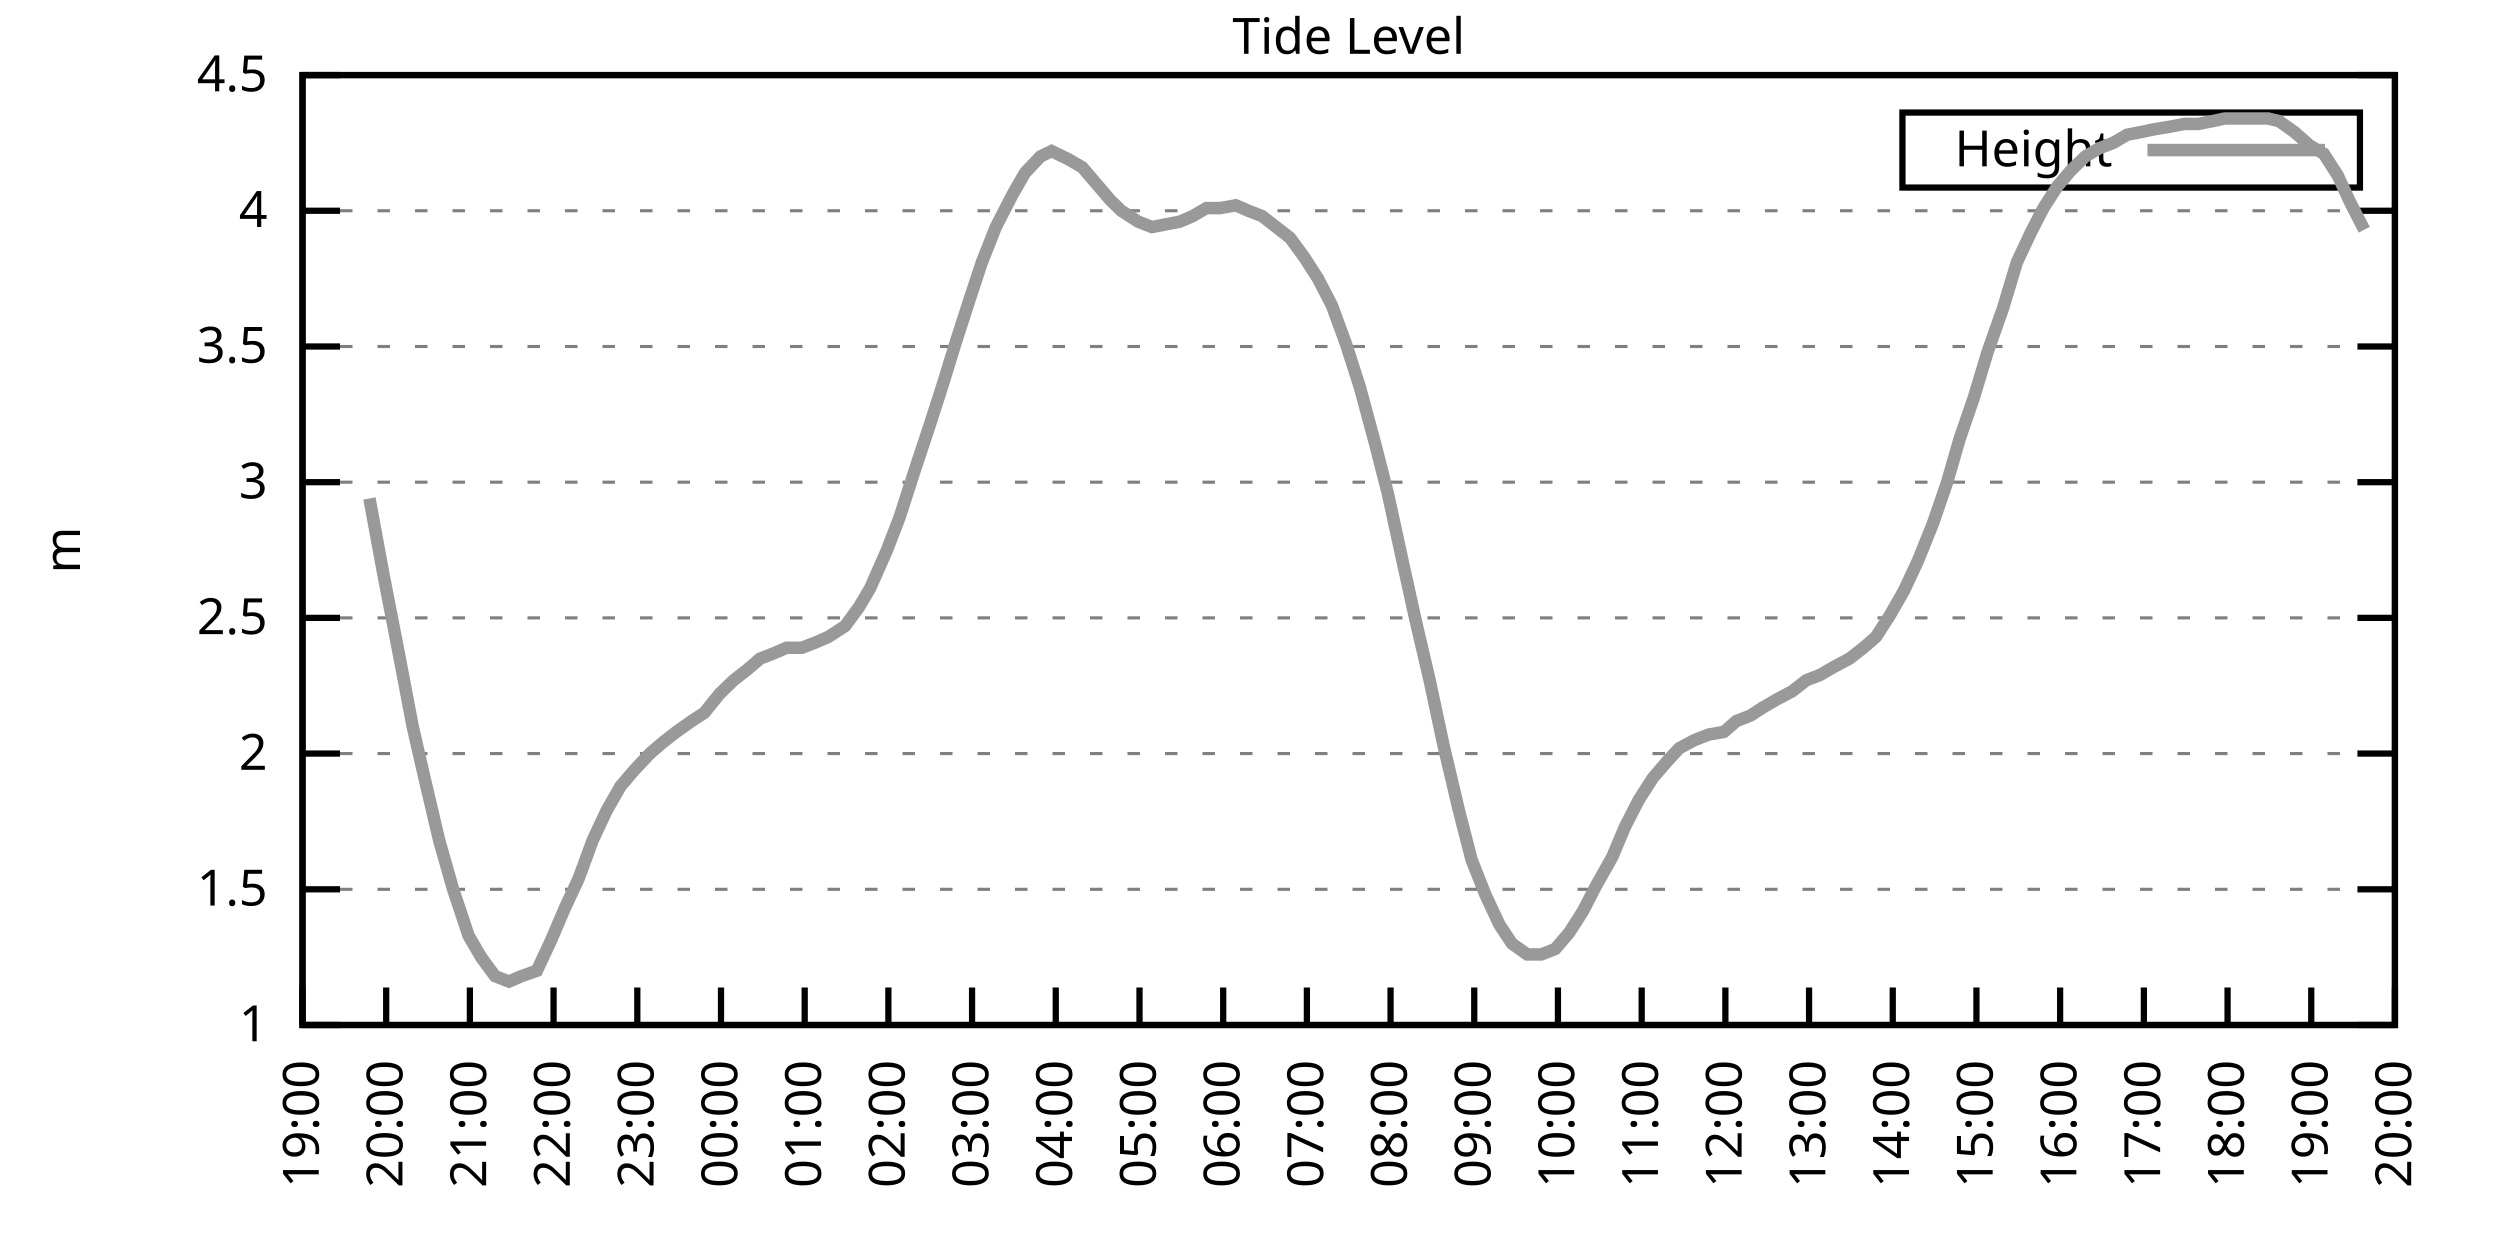
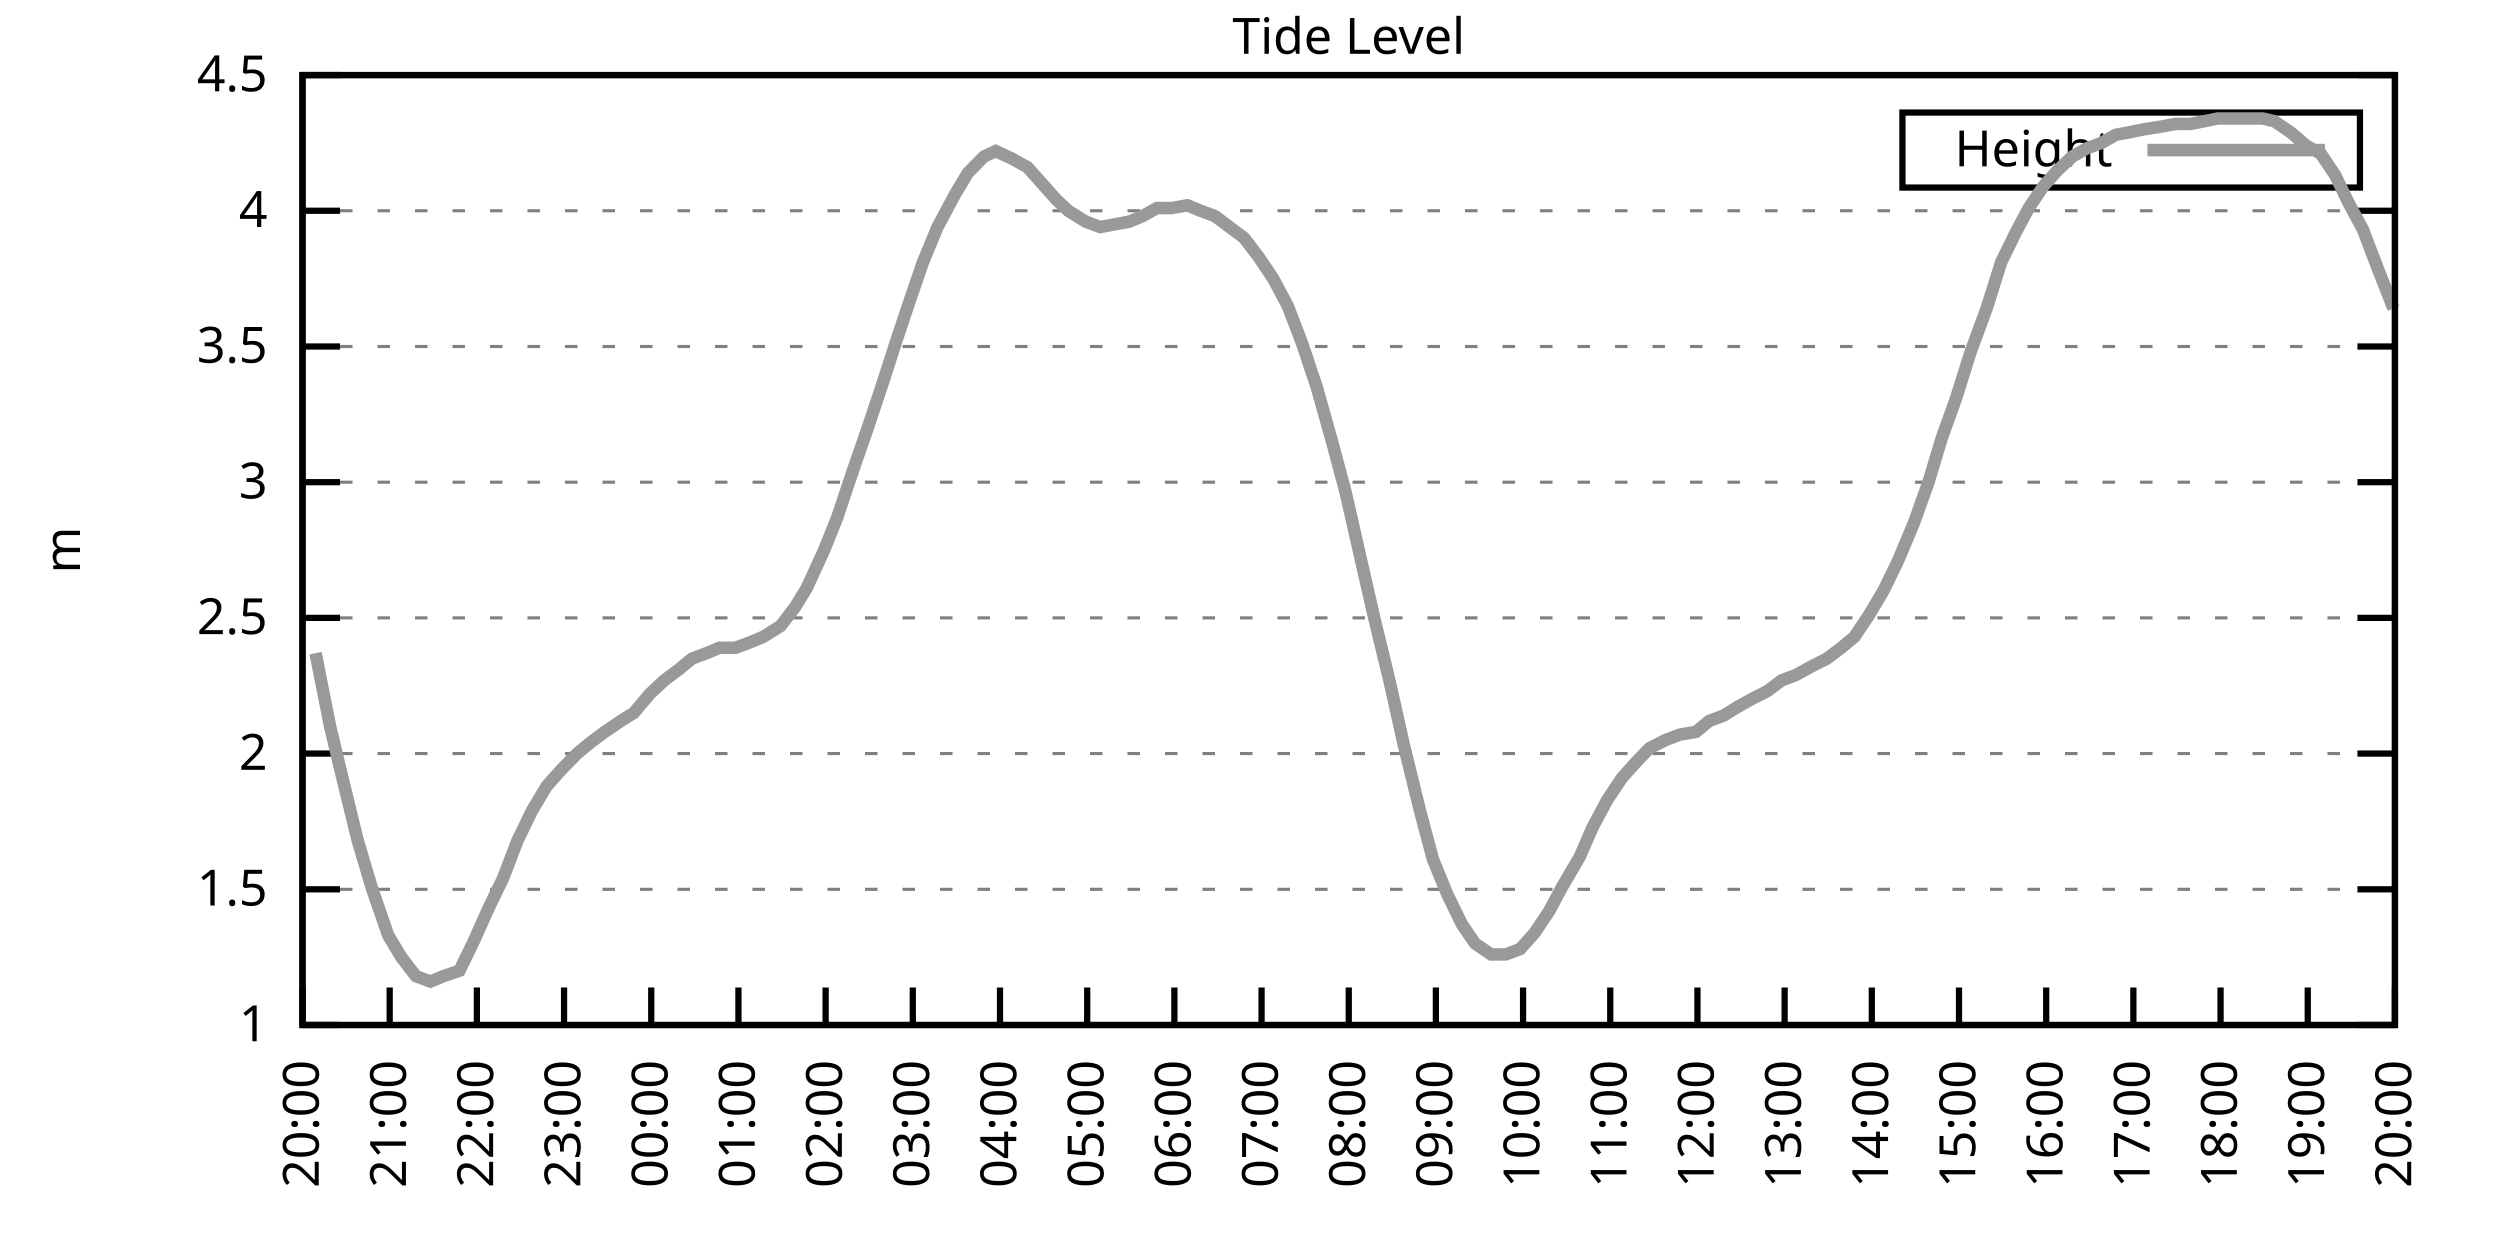
<svg xmlns="http://www.w3.org/2000/svg" xmlns:xlink="http://www.w3.org/1999/xlink" width="400" height="200" viewBox="0 0 400 200">
  <g id="gnuplot_canvas">
    <rect x="0" y="0" width="400" height="200" fill="none" />
    <defs>
      <circle id="gpDot" r="0.5" stroke-width="0.5" stroke="currentColor" />
      <path id="gpPt0" stroke-width="0.333" stroke="currentColor" d="M-1,0 h2 M0,-1 v2" />
      <path id="gpPt1" stroke-width="0.333" stroke="currentColor" d="M-1,-1 L1,1 M1,-1 L-1,1" />
      <path id="gpPt2" stroke-width="0.333" stroke="currentColor" d="M-1,0 L1,0 M0,-1 L0,1 M-1,-1 L1,1 M-1,1 L1,-1" />
      <rect id="gpPt3" stroke-width="0.333" stroke="currentColor" x="-1" y="-1" width="2" height="2" />
      <rect id="gpPt4" stroke-width="0.333" stroke="currentColor" fill="currentColor" x="-1" y="-1" width="2" height="2" />
      <circle id="gpPt5" stroke-width="0.333" stroke="currentColor" cx="0" cy="0" r="1" />
      <use xlink:href="#gpPt5" id="gpPt6" fill="currentColor" stroke="none" />
      <path id="gpPt7" stroke-width="0.333" stroke="currentColor" d="M0,-1.33 L-1.33,0.67 L1.33,0.67 z" />
      <use xlink:href="#gpPt7" id="gpPt8" fill="currentColor" stroke="none" />
      <use xlink:href="#gpPt7" id="gpPt9" stroke="currentColor" transform="rotate(180)" />
      <use xlink:href="#gpPt9" id="gpPt10" fill="currentColor" stroke="none" />
      <use xlink:href="#gpPt3" id="gpPt11" stroke="currentColor" transform="rotate(45)" />
      <use xlink:href="#gpPt11" id="gpPt12" fill="currentColor" stroke="none" />
      <path id="gpPt13" stroke-width="0.333" stroke="currentColor" d="M0,1.330 L1.265,0.411 L0.782,-1.067 L-0.782,-1.076 L-1.265,0.411 z" />
      <use xlink:href="#gpPt13" id="gpPt14" fill="currentColor" stroke="none" />
      <filter id="textbox" filterUnits="objectBoundingBox" x="0" y="0" height="1" width="1">
        <feFlood flood-color="white" flood-opacity="1" result="bgnd" />
        <feComposite in="SourceGraphic" in2="bgnd" operator="atop" />
      </filter>
      <filter id="greybox" filterUnits="objectBoundingBox" x="0" y="0" height="1" width="1">
        <feFlood flood-color="lightgrey" flood-opacity="1" result="grey" />
        <feComposite in="SourceGraphic" in2="grey" operator="atop" />
      </filter>
    </defs>
    <g fill="none" color="white" stroke="currentColor" stroke-width="1.00" stroke-linecap="butt" stroke-linejoin="miter">
</g>
    <g fill="none" color="black" stroke="currentColor" stroke-width="1.00" stroke-linecap="butt" stroke-linejoin="miter">
      <g stroke="none" shape-rendering="crispEdges">
        <polygon fill="rgb(255, 255, 255)" points="48.40,164.00 383.18,164.00 383.18,12.02 48.40,12.02 " />
      </g>
    </g>
    <g fill="none" color="black" stroke="currentColor" stroke-width="1.00" stroke-linecap="butt" stroke-linejoin="miter">
</g>
    <g fill="none" color="black" stroke="black" stroke-width="0.50" stroke-linecap="butt" stroke-linejoin="miter">
</g>
    <g fill="none" color="gray" stroke="currentColor" stroke-width="0.50" stroke-linecap="butt" stroke-linejoin="miter">
      <path stroke="gray" stroke-dasharray="2,4" class="gridline" d="M48.40,164.00 L383.19,164.00  " />
    </g>
    <g fill="none" color="gray" stroke="gray" stroke-width="1.00" stroke-linecap="butt" stroke-linejoin="miter">
</g>
    <g fill="none" color="black" stroke="currentColor" stroke-width="1.00" stroke-linecap="butt" stroke-linejoin="miter">
      <path stroke="black" d="M48.40,164.00 L54.40,164.00 M383.19,164.00 L377.19,164.00  " />
      <g transform="translate(42.80,166.60)" stroke="none" fill="black" font-family="Sans" font-size="8.00" text-anchor="end">
        <text>
          <tspan font-family="Sans"> 1</tspan>
        </text>
      </g>
    </g>
    <g fill="none" color="black" stroke="currentColor" stroke-width="1.00" stroke-linecap="butt" stroke-linejoin="miter">
</g>
    <g fill="none" color="black" stroke="black" stroke-width="0.50" stroke-linecap="butt" stroke-linejoin="miter">
</g>
    <g fill="none" color="gray" stroke="currentColor" stroke-width="0.50" stroke-linecap="butt" stroke-linejoin="miter">
      <path stroke="gray" stroke-dasharray="2,4" class="gridline" d="M48.40,142.29 L383.19,142.29  " />
    </g>
    <g fill="none" color="gray" stroke="gray" stroke-width="1.00" stroke-linecap="butt" stroke-linejoin="miter">
</g>
    <g fill="none" color="black" stroke="currentColor" stroke-width="1.00" stroke-linecap="butt" stroke-linejoin="miter">
      <path stroke="black" d="M48.40,142.29 L54.40,142.29 M383.19,142.29 L377.19,142.29  " />
      <g transform="translate(42.80,144.89)" stroke="none" fill="black" font-family="Sans" font-size="8.00" text-anchor="end">
        <text>
          <tspan font-family="Sans"> 1.5</tspan>
        </text>
      </g>
    </g>
    <g fill="none" color="black" stroke="currentColor" stroke-width="1.00" stroke-linecap="butt" stroke-linejoin="miter">
</g>
    <g fill="none" color="black" stroke="black" stroke-width="0.50" stroke-linecap="butt" stroke-linejoin="miter">
</g>
    <g fill="none" color="gray" stroke="currentColor" stroke-width="0.50" stroke-linecap="butt" stroke-linejoin="miter">
      <path stroke="gray" stroke-dasharray="2,4" class="gridline" d="M48.40,120.57 L383.19,120.57  " />
    </g>
    <g fill="none" color="gray" stroke="gray" stroke-width="1.00" stroke-linecap="butt" stroke-linejoin="miter">
</g>
    <g fill="none" color="black" stroke="currentColor" stroke-width="1.00" stroke-linecap="butt" stroke-linejoin="miter">
      <path stroke="black" d="M48.40,120.57 L54.40,120.57 M383.19,120.57 L377.19,120.57  " />
      <g transform="translate(42.80,123.17)" stroke="none" fill="black" font-family="Sans" font-size="8.00" text-anchor="end">
        <text>
          <tspan font-family="Sans"> 2</tspan>
        </text>
      </g>
    </g>
    <g fill="none" color="black" stroke="currentColor" stroke-width="1.00" stroke-linecap="butt" stroke-linejoin="miter">
</g>
    <g fill="none" color="black" stroke="black" stroke-width="0.50" stroke-linecap="butt" stroke-linejoin="miter">
</g>
    <g fill="none" color="gray" stroke="currentColor" stroke-width="0.50" stroke-linecap="butt" stroke-linejoin="miter">
      <path stroke="gray" stroke-dasharray="2,4" class="gridline" d="M48.40,98.86 L383.19,98.86  " />
    </g>
    <g fill="none" color="gray" stroke="gray" stroke-width="1.00" stroke-linecap="butt" stroke-linejoin="miter">
</g>
    <g fill="none" color="black" stroke="currentColor" stroke-width="1.00" stroke-linecap="butt" stroke-linejoin="miter">
      <path stroke="black" d="M48.40,98.86 L54.40,98.86 M383.19,98.86 L377.19,98.86  " />
      <g transform="translate(42.80,101.46)" stroke="none" fill="black" font-family="Sans" font-size="8.00" text-anchor="end">
        <text>
          <tspan font-family="Sans"> 2.5</tspan>
        </text>
      </g>
    </g>
    <g fill="none" color="black" stroke="currentColor" stroke-width="1.00" stroke-linecap="butt" stroke-linejoin="miter">
</g>
    <g fill="none" color="black" stroke="black" stroke-width="0.50" stroke-linecap="butt" stroke-linejoin="miter">
</g>
    <g fill="none" color="gray" stroke="currentColor" stroke-width="0.50" stroke-linecap="butt" stroke-linejoin="miter">
      <path stroke="gray" stroke-dasharray="2,4" class="gridline" d="M48.40,77.15 L383.19,77.15  " />
    </g>
    <g fill="none" color="gray" stroke="gray" stroke-width="1.00" stroke-linecap="butt" stroke-linejoin="miter">
</g>
    <g fill="none" color="black" stroke="currentColor" stroke-width="1.00" stroke-linecap="butt" stroke-linejoin="miter">
      <path stroke="black" d="M48.40,77.15 L54.40,77.15 M383.19,77.15 L377.19,77.15  " />
      <g transform="translate(42.80,79.75)" stroke="none" fill="black" font-family="Sans" font-size="8.00" text-anchor="end">
        <text>
          <tspan font-family="Sans"> 3</tspan>
        </text>
      </g>
    </g>
    <g fill="none" color="black" stroke="currentColor" stroke-width="1.00" stroke-linecap="butt" stroke-linejoin="miter">
</g>
    <g fill="none" color="black" stroke="black" stroke-width="0.50" stroke-linecap="butt" stroke-linejoin="miter">
</g>
    <g fill="none" color="gray" stroke="currentColor" stroke-width="0.50" stroke-linecap="butt" stroke-linejoin="miter">
      <path stroke="gray" stroke-dasharray="2,4" class="gridline" d="M48.40,55.44 L383.19,55.44  " />
    </g>
    <g fill="none" color="gray" stroke="gray" stroke-width="1.00" stroke-linecap="butt" stroke-linejoin="miter">
</g>
    <g fill="none" color="black" stroke="currentColor" stroke-width="1.00" stroke-linecap="butt" stroke-linejoin="miter">
      <path stroke="black" d="M48.40,55.44 L54.40,55.44 M383.19,55.44 L377.19,55.44  " />
      <g transform="translate(42.80,58.04)" stroke="none" fill="black" font-family="Sans" font-size="8.00" text-anchor="end">
        <text>
          <tspan font-family="Sans"> 3.5</tspan>
        </text>
      </g>
    </g>
    <g fill="none" color="black" stroke="currentColor" stroke-width="1.00" stroke-linecap="butt" stroke-linejoin="miter">
</g>
    <g fill="none" color="black" stroke="black" stroke-width="0.50" stroke-linecap="butt" stroke-linejoin="miter">
</g>
    <g fill="none" color="gray" stroke="currentColor" stroke-width="0.50" stroke-linecap="butt" stroke-linejoin="miter">
      <path stroke="gray" stroke-dasharray="2,4" class="gridline" d="M48.40,33.72 L383.19,33.72  " />
    </g>
    <g fill="none" color="gray" stroke="gray" stroke-width="1.00" stroke-linecap="butt" stroke-linejoin="miter">
</g>
    <g fill="none" color="black" stroke="currentColor" stroke-width="1.00" stroke-linecap="butt" stroke-linejoin="miter">
      <path stroke="black" d="M48.40,33.72 L54.40,33.72 M383.19,33.72 L377.19,33.72  " />
      <g transform="translate(42.80,36.32)" stroke="none" fill="black" font-family="Sans" font-size="8.00" text-anchor="end">
        <text>
          <tspan font-family="Sans"> 4</tspan>
        </text>
      </g>
    </g>
    <g fill="none" color="black" stroke="currentColor" stroke-width="1.00" stroke-linecap="butt" stroke-linejoin="miter">
</g>
    <g fill="none" color="black" stroke="black" stroke-width="0.50" stroke-linecap="butt" stroke-linejoin="miter">
</g>
    <g fill="none" color="gray" stroke="currentColor" stroke-width="0.50" stroke-linecap="butt" stroke-linejoin="miter">
      <path stroke="gray" stroke-dasharray="2,4" class="gridline" d="M48.40,12.01 L383.19,12.01  " />
    </g>
    <g fill="none" color="gray" stroke="gray" stroke-width="1.00" stroke-linecap="butt" stroke-linejoin="miter">
</g>
    <g fill="none" color="black" stroke="currentColor" stroke-width="1.00" stroke-linecap="butt" stroke-linejoin="miter">
      <path stroke="black" d="M48.40,12.01 L54.40,12.01 M383.19,12.01 L377.19,12.01  " />
      <g transform="translate(42.80,14.61)" stroke="none" fill="black" font-family="Sans" font-size="8.00" text-anchor="end">
        <text>
          <tspan font-family="Sans"> 4.5</tspan>
        </text>
      </g>
    </g>
    <g fill="none" color="black" stroke="currentColor" stroke-width="1.00" stroke-linecap="butt" stroke-linejoin="miter">
      <path stroke="black" d="M48.40,164.00 L48.40,158.00  " />
      <g transform="translate(51.00,169.60) rotate(270.00)" stroke="none" fill="black" font-family="Sans" font-size="8.00" text-anchor="end">
        <text>
-           <tspan font-family="Sans">19:00</tspan>
-         </text>
-       </g>
-     </g>
-     <g fill="none" color="black" stroke="currentColor" stroke-width="1.00" stroke-linecap="butt" stroke-linejoin="miter">
-       <path stroke="black" d="M61.79,164.00 L61.79,158.00  " />
-       <g transform="translate(64.39,169.60) rotate(270.00)" stroke="none" fill="black" font-family="Sans" font-size="8.00" text-anchor="end">
-         <text>
          <tspan font-family="Sans">20:00</tspan>
        </text>
      </g>
    </g>
    <g fill="none" color="black" stroke="currentColor" stroke-width="1.00" stroke-linecap="butt" stroke-linejoin="miter">
-       <path stroke="black" d="M75.18,164.00 L75.18,158.00  " />
-       <g transform="translate(77.78,169.60) rotate(270.00)" stroke="none" fill="black" font-family="Sans" font-size="8.00" text-anchor="end">
+       <path stroke="black" d="M62.35,164.00 L62.35,158.00  " />
+       <g transform="translate(64.95,169.60) rotate(270.00)" stroke="none" fill="black" font-family="Sans" font-size="8.00" text-anchor="end">
        <text>
          <tspan font-family="Sans">21:00</tspan>
        </text>
      </g>
    </g>
    <g fill="none" color="black" stroke="currentColor" stroke-width="1.00" stroke-linecap="butt" stroke-linejoin="miter">
-       <path stroke="black" d="M88.57,164.00 L88.57,158.00  " />
-       <g transform="translate(91.17,169.60) rotate(270.00)" stroke="none" fill="black" font-family="Sans" font-size="8.00" text-anchor="end">
+       <path stroke="black" d="M76.30,164.00 L76.30,158.00  " />
+       <g transform="translate(78.90,169.60) rotate(270.00)" stroke="none" fill="black" font-family="Sans" font-size="8.00" text-anchor="end">
        <text>
          <tspan font-family="Sans">22:00</tspan>
        </text>
      </g>
    </g>
    <g fill="none" color="black" stroke="currentColor" stroke-width="1.00" stroke-linecap="butt" stroke-linejoin="miter">
-       <path stroke="black" d="M101.97,164.00 L101.97,158.00  " />
-       <g transform="translate(104.57,169.60) rotate(270.00)" stroke="none" fill="black" font-family="Sans" font-size="8.00" text-anchor="end">
+       <path stroke="black" d="M90.25,164.00 L90.25,158.00  " />
+       <g transform="translate(92.85,169.60) rotate(270.00)" stroke="none" fill="black" font-family="Sans" font-size="8.00" text-anchor="end">
        <text>
          <tspan font-family="Sans">23:00</tspan>
        </text>
      </g>
    </g>
    <g fill="none" color="black" stroke="currentColor" stroke-width="1.00" stroke-linecap="butt" stroke-linejoin="miter">
-       <path stroke="black" d="M115.36,164.00 L115.36,158.00  " />
-       <g transform="translate(117.96,169.60) rotate(270.00)" stroke="none" fill="black" font-family="Sans" font-size="8.00" text-anchor="end">
+       <path stroke="black" d="M104.20,164.00 L104.20,158.00  " />
+       <g transform="translate(106.80,169.60) rotate(270.00)" stroke="none" fill="black" font-family="Sans" font-size="8.00" text-anchor="end">
        <text>
          <tspan font-family="Sans">00:00</tspan>
        </text>
      </g>
    </g>
    <g fill="none" color="black" stroke="currentColor" stroke-width="1.00" stroke-linecap="butt" stroke-linejoin="miter">
-       <path stroke="black" d="M128.75,164.00 L128.75,158.00  " />
-       <g transform="translate(131.35,169.60) rotate(270.00)" stroke="none" fill="black" font-family="Sans" font-size="8.00" text-anchor="end">
+       <path stroke="black" d="M118.15,164.00 L118.15,158.00  " />
+       <g transform="translate(120.75,169.60) rotate(270.00)" stroke="none" fill="black" font-family="Sans" font-size="8.00" text-anchor="end">
        <text>
          <tspan font-family="Sans">01:00</tspan>
        </text>
      </g>
    </g>
    <g fill="none" color="black" stroke="currentColor" stroke-width="1.00" stroke-linecap="butt" stroke-linejoin="miter">
-       <path stroke="black" d="M142.14,164.00 L142.14,158.00  " />
-       <g transform="translate(144.74,169.60) rotate(270.00)" stroke="none" fill="black" font-family="Sans" font-size="8.00" text-anchor="end">
+       <path stroke="black" d="M132.10,164.00 L132.10,158.00  " />
+       <g transform="translate(134.70,169.60) rotate(270.00)" stroke="none" fill="black" font-family="Sans" font-size="8.00" text-anchor="end">
        <text>
          <tspan font-family="Sans">02:00</tspan>
        </text>
      </g>
    </g>
    <g fill="none" color="black" stroke="currentColor" stroke-width="1.00" stroke-linecap="butt" stroke-linejoin="miter">
-       <path stroke="black" d="M155.53,164.00 L155.53,158.00  " />
-       <g transform="translate(158.13,169.60) rotate(270.00)" stroke="none" fill="black" font-family="Sans" font-size="8.00" text-anchor="end">
+       <path stroke="black" d="M146.05,164.00 L146.05,158.00  " />
+       <g transform="translate(148.65,169.60) rotate(270.00)" stroke="none" fill="black" font-family="Sans" font-size="8.00" text-anchor="end">
        <text>
          <tspan font-family="Sans">03:00</tspan>
        </text>
      </g>
    </g>
    <g fill="none" color="black" stroke="currentColor" stroke-width="1.00" stroke-linecap="butt" stroke-linejoin="miter">
-       <path stroke="black" d="M168.92,164.00 L168.92,158.00  " />
-       <g transform="translate(171.52,169.60) rotate(270.00)" stroke="none" fill="black" font-family="Sans" font-size="8.00" text-anchor="end">
+       <path stroke="black" d="M160.00,164.00 L160.00,158.00  " />
+       <g transform="translate(162.60,169.60) rotate(270.00)" stroke="none" fill="black" font-family="Sans" font-size="8.00" text-anchor="end">
        <text>
          <tspan font-family="Sans">04:00</tspan>
        </text>
      </g>
    </g>
    <g fill="none" color="black" stroke="currentColor" stroke-width="1.00" stroke-linecap="butt" stroke-linejoin="miter">
-       <path stroke="black" d="M182.32,164.00 L182.32,158.00  " />
-       <g transform="translate(184.92,169.60) rotate(270.00)" stroke="none" fill="black" font-family="Sans" font-size="8.00" text-anchor="end">
+       <path stroke="black" d="M173.95,164.00 L173.95,158.00  " />
+       <g transform="translate(176.55,169.60) rotate(270.00)" stroke="none" fill="black" font-family="Sans" font-size="8.00" text-anchor="end">
        <text>
          <tspan font-family="Sans">05:00</tspan>
        </text>
      </g>
    </g>
    <g fill="none" color="black" stroke="currentColor" stroke-width="1.00" stroke-linecap="butt" stroke-linejoin="miter">
-       <path stroke="black" d="M195.71,164.00 L195.71,158.00  " />
-       <g transform="translate(198.31,169.60) rotate(270.00)" stroke="none" fill="black" font-family="Sans" font-size="8.00" text-anchor="end">
+       <path stroke="black" d="M187.90,164.00 L187.90,158.00  " />
+       <g transform="translate(190.50,169.60) rotate(270.00)" stroke="none" fill="black" font-family="Sans" font-size="8.00" text-anchor="end">
        <text>
          <tspan font-family="Sans">06:00</tspan>
        </text>
      </g>
    </g>
    <g fill="none" color="black" stroke="currentColor" stroke-width="1.00" stroke-linecap="butt" stroke-linejoin="miter">
-       <path stroke="black" d="M209.10,164.00 L209.10,158.00  " />
-       <g transform="translate(211.70,169.60) rotate(270.00)" stroke="none" fill="black" font-family="Sans" font-size="8.00" text-anchor="end">
+       <path stroke="black" d="M201.85,164.00 L201.85,158.00  " />
+       <g transform="translate(204.45,169.60) rotate(270.00)" stroke="none" fill="black" font-family="Sans" font-size="8.00" text-anchor="end">
        <text>
          <tspan font-family="Sans">07:00</tspan>
        </text>
      </g>
    </g>
    <g fill="none" color="black" stroke="currentColor" stroke-width="1.00" stroke-linecap="butt" stroke-linejoin="miter">
-       <path stroke="black" d="M222.49,164.00 L222.49,158.00  " />
-       <g transform="translate(225.09,169.60) rotate(270.00)" stroke="none" fill="black" font-family="Sans" font-size="8.00" text-anchor="end">
+       <path stroke="black" d="M215.80,164.00 L215.80,158.00  " />
+       <g transform="translate(218.40,169.60) rotate(270.00)" stroke="none" fill="black" font-family="Sans" font-size="8.00" text-anchor="end">
        <text>
          <tspan font-family="Sans">08:00</tspan>
        </text>
      </g>
    </g>
    <g fill="none" color="black" stroke="currentColor" stroke-width="1.00" stroke-linecap="butt" stroke-linejoin="miter">
-       <path stroke="black" d="M235.88,164.00 L235.88,158.00  " />
-       <g transform="translate(238.48,169.60) rotate(270.00)" stroke="none" fill="black" font-family="Sans" font-size="8.00" text-anchor="end">
+       <path stroke="black" d="M229.74,164.00 L229.74,158.00  " />
+       <g transform="translate(232.34,169.60) rotate(270.00)" stroke="none" fill="black" font-family="Sans" font-size="8.00" text-anchor="end">
        <text>
          <tspan font-family="Sans">09:00</tspan>
        </text>
      </g>
    </g>
    <g fill="none" color="black" stroke="currentColor" stroke-width="1.00" stroke-linecap="butt" stroke-linejoin="miter">
-       <path stroke="black" d="M249.27,164.00 L249.27,158.00  " />
-       <g transform="translate(251.87,169.60) rotate(270.00)" stroke="none" fill="black" font-family="Sans" font-size="8.00" text-anchor="end">
+       <path stroke="black" d="M243.69,164.00 L243.69,158.00  " />
+       <g transform="translate(246.29,169.60) rotate(270.00)" stroke="none" fill="black" font-family="Sans" font-size="8.00" text-anchor="end">
        <text>
          <tspan font-family="Sans">10:00</tspan>
        </text>
      </g>
    </g>
    <g fill="none" color="black" stroke="currentColor" stroke-width="1.00" stroke-linecap="butt" stroke-linejoin="miter">
-       <path stroke="black" d="M262.67,164.00 L262.67,158.00  " />
-       <g transform="translate(265.27,169.60) rotate(270.00)" stroke="none" fill="black" font-family="Sans" font-size="8.00" text-anchor="end">
+       <path stroke="black" d="M257.64,164.00 L257.64,158.00  " />
+       <g transform="translate(260.24,169.60) rotate(270.00)" stroke="none" fill="black" font-family="Sans" font-size="8.00" text-anchor="end">
        <text>
          <tspan font-family="Sans">11:00</tspan>
        </text>
      </g>
    </g>
    <g fill="none" color="black" stroke="currentColor" stroke-width="1.00" stroke-linecap="butt" stroke-linejoin="miter">
-       <path stroke="black" d="M276.06,164.00 L276.06,158.00  " />
-       <g transform="translate(278.66,169.60) rotate(270.00)" stroke="none" fill="black" font-family="Sans" font-size="8.00" text-anchor="end">
+       <path stroke="black" d="M271.59,164.00 L271.59,158.00  " />
+       <g transform="translate(274.19,169.60) rotate(270.00)" stroke="none" fill="black" font-family="Sans" font-size="8.00" text-anchor="end">
        <text>
          <tspan font-family="Sans">12:00</tspan>
        </text>
      </g>
    </g>
    <g fill="none" color="black" stroke="currentColor" stroke-width="1.00" stroke-linecap="butt" stroke-linejoin="miter">
-       <path stroke="black" d="M289.45,164.00 L289.45,158.00  " />
-       <g transform="translate(292.05,169.60) rotate(270.00)" stroke="none" fill="black" font-family="Sans" font-size="8.00" text-anchor="end">
+       <path stroke="black" d="M285.54,164.00 L285.54,158.00  " />
+       <g transform="translate(288.14,169.60) rotate(270.00)" stroke="none" fill="black" font-family="Sans" font-size="8.00" text-anchor="end">
        <text>
          <tspan font-family="Sans">13:00</tspan>
        </text>
      </g>
    </g>
    <g fill="none" color="black" stroke="currentColor" stroke-width="1.00" stroke-linecap="butt" stroke-linejoin="miter">
-       <path stroke="black" d="M302.84,164.00 L302.84,158.00  " />
-       <g transform="translate(305.44,169.60) rotate(270.00)" stroke="none" fill="black" font-family="Sans" font-size="8.00" text-anchor="end">
+       <path stroke="black" d="M299.49,164.00 L299.49,158.00  " />
+       <g transform="translate(302.09,169.60) rotate(270.00)" stroke="none" fill="black" font-family="Sans" font-size="8.00" text-anchor="end">
        <text>
          <tspan font-family="Sans">14:00</tspan>
        </text>
      </g>
    </g>
    <g fill="none" color="black" stroke="currentColor" stroke-width="1.00" stroke-linecap="butt" stroke-linejoin="miter">
-       <path stroke="black" d="M316.23,164.00 L316.23,158.00  " />
-       <g transform="translate(318.83,169.60) rotate(270.00)" stroke="none" fill="black" font-family="Sans" font-size="8.00" text-anchor="end">
+       <path stroke="black" d="M313.44,164.00 L313.44,158.00  " />
+       <g transform="translate(316.04,169.60) rotate(270.00)" stroke="none" fill="black" font-family="Sans" font-size="8.00" text-anchor="end">
        <text>
          <tspan font-family="Sans">15:00</tspan>
        </text>
      </g>
    </g>
    <g fill="none" color="black" stroke="currentColor" stroke-width="1.00" stroke-linecap="butt" stroke-linejoin="miter">
-       <path stroke="black" d="M329.62,164.00 L329.62,158.00  " />
-       <g transform="translate(332.22,169.60) rotate(270.00)" stroke="none" fill="black" font-family="Sans" font-size="8.00" text-anchor="end">
+       <path stroke="black" d="M327.39,164.00 L327.39,158.00  " />
+       <g transform="translate(329.99,169.60) rotate(270.00)" stroke="none" fill="black" font-family="Sans" font-size="8.00" text-anchor="end">
        <text>
          <tspan font-family="Sans">16:00</tspan>
        </text>
      </g>
    </g>
    <g fill="none" color="black" stroke="currentColor" stroke-width="1.00" stroke-linecap="butt" stroke-linejoin="miter">
-       <path stroke="black" d="M343.02,164.00 L343.02,158.00  " />
-       <g transform="translate(345.62,169.60) rotate(270.00)" stroke="none" fill="black" font-family="Sans" font-size="8.00" text-anchor="end">
+       <path stroke="black" d="M341.34,164.00 L341.34,158.00  " />
+       <g transform="translate(343.94,169.60) rotate(270.00)" stroke="none" fill="black" font-family="Sans" font-size="8.00" text-anchor="end">
        <text>
          <tspan font-family="Sans">17:00</tspan>
        </text>
      </g>
    </g>
    <g fill="none" color="black" stroke="currentColor" stroke-width="1.00" stroke-linecap="butt" stroke-linejoin="miter">
-       <path stroke="black" d="M356.41,164.00 L356.41,158.00  " />
-       <g transform="translate(359.01,169.60) rotate(270.00)" stroke="none" fill="black" font-family="Sans" font-size="8.00" text-anchor="end">
+       <path stroke="black" d="M355.29,164.00 L355.29,158.00  " />
+       <g transform="translate(357.89,169.60) rotate(270.00)" stroke="none" fill="black" font-family="Sans" font-size="8.00" text-anchor="end">
        <text>
          <tspan font-family="Sans">18:00</tspan>
        </text>
      </g>
    </g>
    <g fill="none" color="black" stroke="currentColor" stroke-width="1.00" stroke-linecap="butt" stroke-linejoin="miter">
-       <path stroke="black" d="M369.80,164.00 L369.80,158.00  " />
-       <g transform="translate(372.40,169.60) rotate(270.00)" stroke="none" fill="black" font-family="Sans" font-size="8.00" text-anchor="end">
+       <path stroke="black" d="M369.24,164.00 L369.24,158.00  " />
+       <g transform="translate(371.84,169.60) rotate(270.00)" stroke="none" fill="black" font-family="Sans" font-size="8.00" text-anchor="end">
        <text>
          <tspan font-family="Sans">19:00</tspan>
        </text>
      </g>
    </g>
    <g fill="none" color="black" stroke="currentColor" stroke-width="1.00" stroke-linecap="butt" stroke-linejoin="miter">
      <path stroke="black" d="M383.19,164.00 L383.19,158.00  " />
      <g transform="translate(385.79,169.60) rotate(270.00)" stroke="none" fill="black" font-family="Sans" font-size="8.00" text-anchor="end">
        <text>
          <tspan font-family="Sans">20:00</tspan>
        </text>
      </g>
    </g>
    <g fill="none" color="black" stroke="currentColor" stroke-width="1.00" stroke-linecap="butt" stroke-linejoin="miter">
</g>
    <g fill="none" color="black" stroke="currentColor" stroke-width="1.00" stroke-linecap="butt" stroke-linejoin="miter">
      <path stroke="black" d="M48.40,12.01 L48.40,164.00 L383.19,164.00 L383.19,12.01 L48.40,12.01 Z  " />
    </g>
    <g fill="none" color="black" stroke="currentColor" stroke-width="1.00" stroke-linecap="butt" stroke-linejoin="miter">
</g>
    <g fill="none" color="black" stroke="currentColor" stroke-width="1.00" stroke-linecap="butt" stroke-linejoin="miter">
      <path stroke="black" d="M304.39,30.01 L304.39,18.01 L377.59,18.01 L377.59,30.01 L304.39,30.01 Z  " />
    </g>
    <g id="Tide_level_plot_1">
      <g fill="none" color="white" stroke="black" stroke-width="2.00" stroke-linecap="butt" stroke-linejoin="miter">
</g>
      <g fill="none" color="black" stroke="currentColor" stroke-width="2.00" stroke-linecap="butt" stroke-linejoin="miter">
        <g transform="translate(337.99,26.61)" stroke="none" fill="black" font-family="Sans" font-size="8.00" text-anchor="end">
          <text>
            <tspan font-family="Sans">Height</tspan>
          </text>
        </g>
      </g>
      <g fill="none" color="black" stroke="currentColor" stroke-width="2.00" stroke-linecap="butt" stroke-linejoin="miter">
-         <path stroke="rgb(153, 153, 153)" d="M343.59,24.01 L371.99,24.01 M59.11,79.75 L61.35,91.91 L63.80,104.51 L66.03,116.23 L67.82,124.05 L70.27,134.47   L72.50,142.29 L74.96,149.67 L76.97,153.14 L79.20,156.18 L81.43,157.05 L83.44,156.18 L85.90,155.31 L88.13,150.54   L90.36,145.33 L92.59,140.55 L94.82,134.47 L97.06,129.69 L99.29,125.79 L101.52,123.18 L103.98,120.57 L105.98,118.84   L108.22,117.10 L110.67,115.36 L112.68,114.06 L115.13,111.02 L117.37,108.85 L119.60,107.11 L121.61,105.38 L123.84,104.51   L125.85,103.64 L128.30,103.64 L130.54,102.77 L132.54,101.90 L135.22,100.16 L137.45,97.12 L139.24,94.08 L141.92,88.00   L143.93,82.79 L146.16,75.85 L148.61,68.46 L150.85,61.52 L152.85,55.00 L155.09,48.05 L157.10,41.97 L159.33,36.33   L162.01,31.12 L164.01,27.64 L166.47,25.04 L168.25,24.17 L170.93,25.47 L173.17,26.77 L175.40,29.38 L177.63,31.99   L179.41,33.72 L182.09,35.46 L184.32,36.33 L186.56,35.89 L188.79,35.46 L190.80,34.59 L193.03,33.29 L195.26,33.29   L197.72,32.85 L199.73,33.72 L201.96,34.59 L204.19,36.33 L206.42,38.07 L208.65,41.11 L210.88,44.58 L213.12,48.92   L215.35,55.00 L217.58,61.95 L220.04,71.07 L222.04,78.89 L224.50,90.18 L226.51,99.30 L228.74,108.85 L230.97,119.27   L233.43,129.69 L235.44,137.51 L237.67,143.16 L239.90,147.93 L241.91,150.97 L244.36,152.71 L246.60,152.71 L248.83,151.84   L251.06,149.24 L253.29,145.76 L255.30,141.85 L257.98,137.08 L259.99,132.30 L262.22,127.96 L264.45,124.48 L266.68,121.88   L268.69,119.71 L271.15,118.40 L273.38,117.53 L275.83,117.10 L277.84,115.36 L280.07,114.49 L282.08,113.19 L284.32,111.89   L286.77,110.59 L289.00,108.85 L291.23,107.98 L293.47,106.68 L295.92,105.38 L298.15,103.64 L300.16,101.90 L302.39,98.43   L304.63,94.52 L306.86,89.74 L309.31,83.66 L311.54,77.15 L313.55,70.20 L315.79,63.69 L318.02,56.30 L320.47,49.36   L322.70,41.97 L324.94,37.20 L326.95,33.29 L329.18,29.81 L331.41,27.21 L333.64,25.04 L335.87,23.73 L338.10,22.87   L340.34,21.56 L342.57,21.13 L344.58,20.70 L347.26,20.26 L349.49,19.83 L351.72,19.83 L353.95,19.39 L355.96,18.96   L358.19,18.96 L360.42,18.96 L362.88,18.96 L364.66,19.39 L367.12,21.13 L369.58,23.30 L371.81,24.60 L374.04,28.08   L376.05,32.42 L378.28,36.76  " />
+         <path stroke="rgb(153, 153, 153)" d="M343.59,24.01 L371.99,24.01 M50.49,104.51 L52.82,116.23 L54.68,124.05 L57.23,134.47 L59.56,142.29 L62.12,149.67   L64.21,153.14 L66.53,156.18 L68.86,157.05 L70.95,156.18 L73.51,155.31 L75.83,150.54 L78.16,145.33 L80.48,140.55   L82.81,134.47 L85.13,129.69 L87.46,125.79 L89.78,123.18 L92.34,120.57 L94.43,118.84 L96.76,117.10 L99.32,115.36   L101.41,114.06 L103.97,111.02 L106.29,108.85 L108.62,107.11 L110.71,105.38 L113.03,104.51 L115.13,103.64 L117.68,103.64   L120.01,102.77 L122.10,101.90 L124.89,100.16 L127.22,97.12 L129.08,94.08 L131.87,88.00 L133.96,82.79 L136.28,75.85   L138.84,68.46 L141.16,61.52 L143.26,55.00 L145.58,48.05 L147.67,41.97 L150.00,36.33 L152.79,31.12 L154.88,27.64   L157.44,25.04 L159.30,24.17 L162.09,25.47 L164.41,26.77 L166.74,29.38 L169.06,31.99 L170.92,33.72 L173.71,35.46   L176.04,36.33 L178.36,35.89 L180.69,35.46 L182.78,34.59 L185.11,33.29 L187.43,33.29 L189.99,32.85 L192.08,33.72   L194.41,34.59 L196.73,36.33 L199.06,38.07 L201.38,41.11 L203.71,44.58 L206.03,48.92 L208.36,55.00 L210.68,61.95   L213.24,71.07 L215.33,78.89 L217.89,90.18 L219.98,99.30 L222.30,108.85 L224.63,119.27 L227.19,129.69 L229.28,137.51   L231.60,143.16 L233.93,147.93 L236.02,150.97 L238.58,152.71 L240.90,152.71 L243.23,151.84 L245.55,149.24 L247.88,145.76   L249.97,141.85 L252.76,137.08 L254.85,132.30 L257.18,127.96 L259.50,124.48 L261.83,121.88 L263.92,119.71 L266.48,118.40   L268.80,117.53 L271.36,117.10 L273.45,115.36 L275.78,114.49 L277.87,113.19 L280.20,111.89 L282.75,110.59 L285.08,108.85   L287.40,107.98 L289.73,106.68 L292.29,105.38 L294.61,103.64 L296.70,101.90 L299.03,98.43 L301.35,94.52 L303.68,89.74   L306.23,83.66 L308.56,77.15 L310.65,70.20 L312.98,63.69 L315.30,56.30 L317.86,49.36 L320.18,41.97 L322.51,37.20   L324.60,33.29 L326.93,29.81 L329.25,27.21 L331.58,25.04 L333.90,23.73 L336.23,22.87 L338.55,21.56 L340.88,21.13   L342.97,20.70 L345.76,20.26 L348.08,19.83 L350.41,19.83 L352.73,19.39 L354.83,18.96 L357.15,18.96 L359.48,18.96   L362.03,18.96 L363.89,19.39 L366.45,21.13 L369.01,23.30 L371.33,24.60 L373.66,28.08 L375.75,32.42 L378.08,36.76   L380.40,42.84 L382.96,49.36  " />
      </g>
    </g>
    <g fill="none" color="black" stroke="currentColor" stroke-width="2.00" stroke-linecap="butt" stroke-linejoin="miter">
</g>
    <g fill="none" color="black" stroke="black" stroke-width="1.00" stroke-linecap="butt" stroke-linejoin="miter">
</g>
    <g fill="none" color="black" stroke="currentColor" stroke-width="1.00" stroke-linecap="butt" stroke-linejoin="miter">
      <path stroke="black" d="M48.40,12.01 L48.40,164.00 L383.19,164.00 L383.19,12.01 L48.40,12.01 Z  " />
      <g transform="translate(12.80,88.01) rotate(270.00)" stroke="none" fill="black" font-family="Sans" font-size="8.00" text-anchor="middle">
        <text>
          <tspan font-family="Sans">m</tspan>
        </text>
      </g>
    </g>
    <g fill="none" color="black" stroke="currentColor" stroke-width="1.00" stroke-linecap="butt" stroke-linejoin="miter">
</g>
    <g fill="none" color="black" stroke="currentColor" stroke-width="1.00" stroke-linecap="butt" stroke-linejoin="miter">
      <g transform="translate(215.79,8.61)" stroke="none" fill="black" font-family="Sans" font-size="8.00" text-anchor="middle">
        <text>
          <tspan font-family="Sans">Tide Level</tspan>
        </text>
      </g>
    </g>
    <g fill="none" color="black" stroke="currentColor" stroke-width="1.00" stroke-linecap="butt" stroke-linejoin="miter">
</g>
  </g>
</svg>
